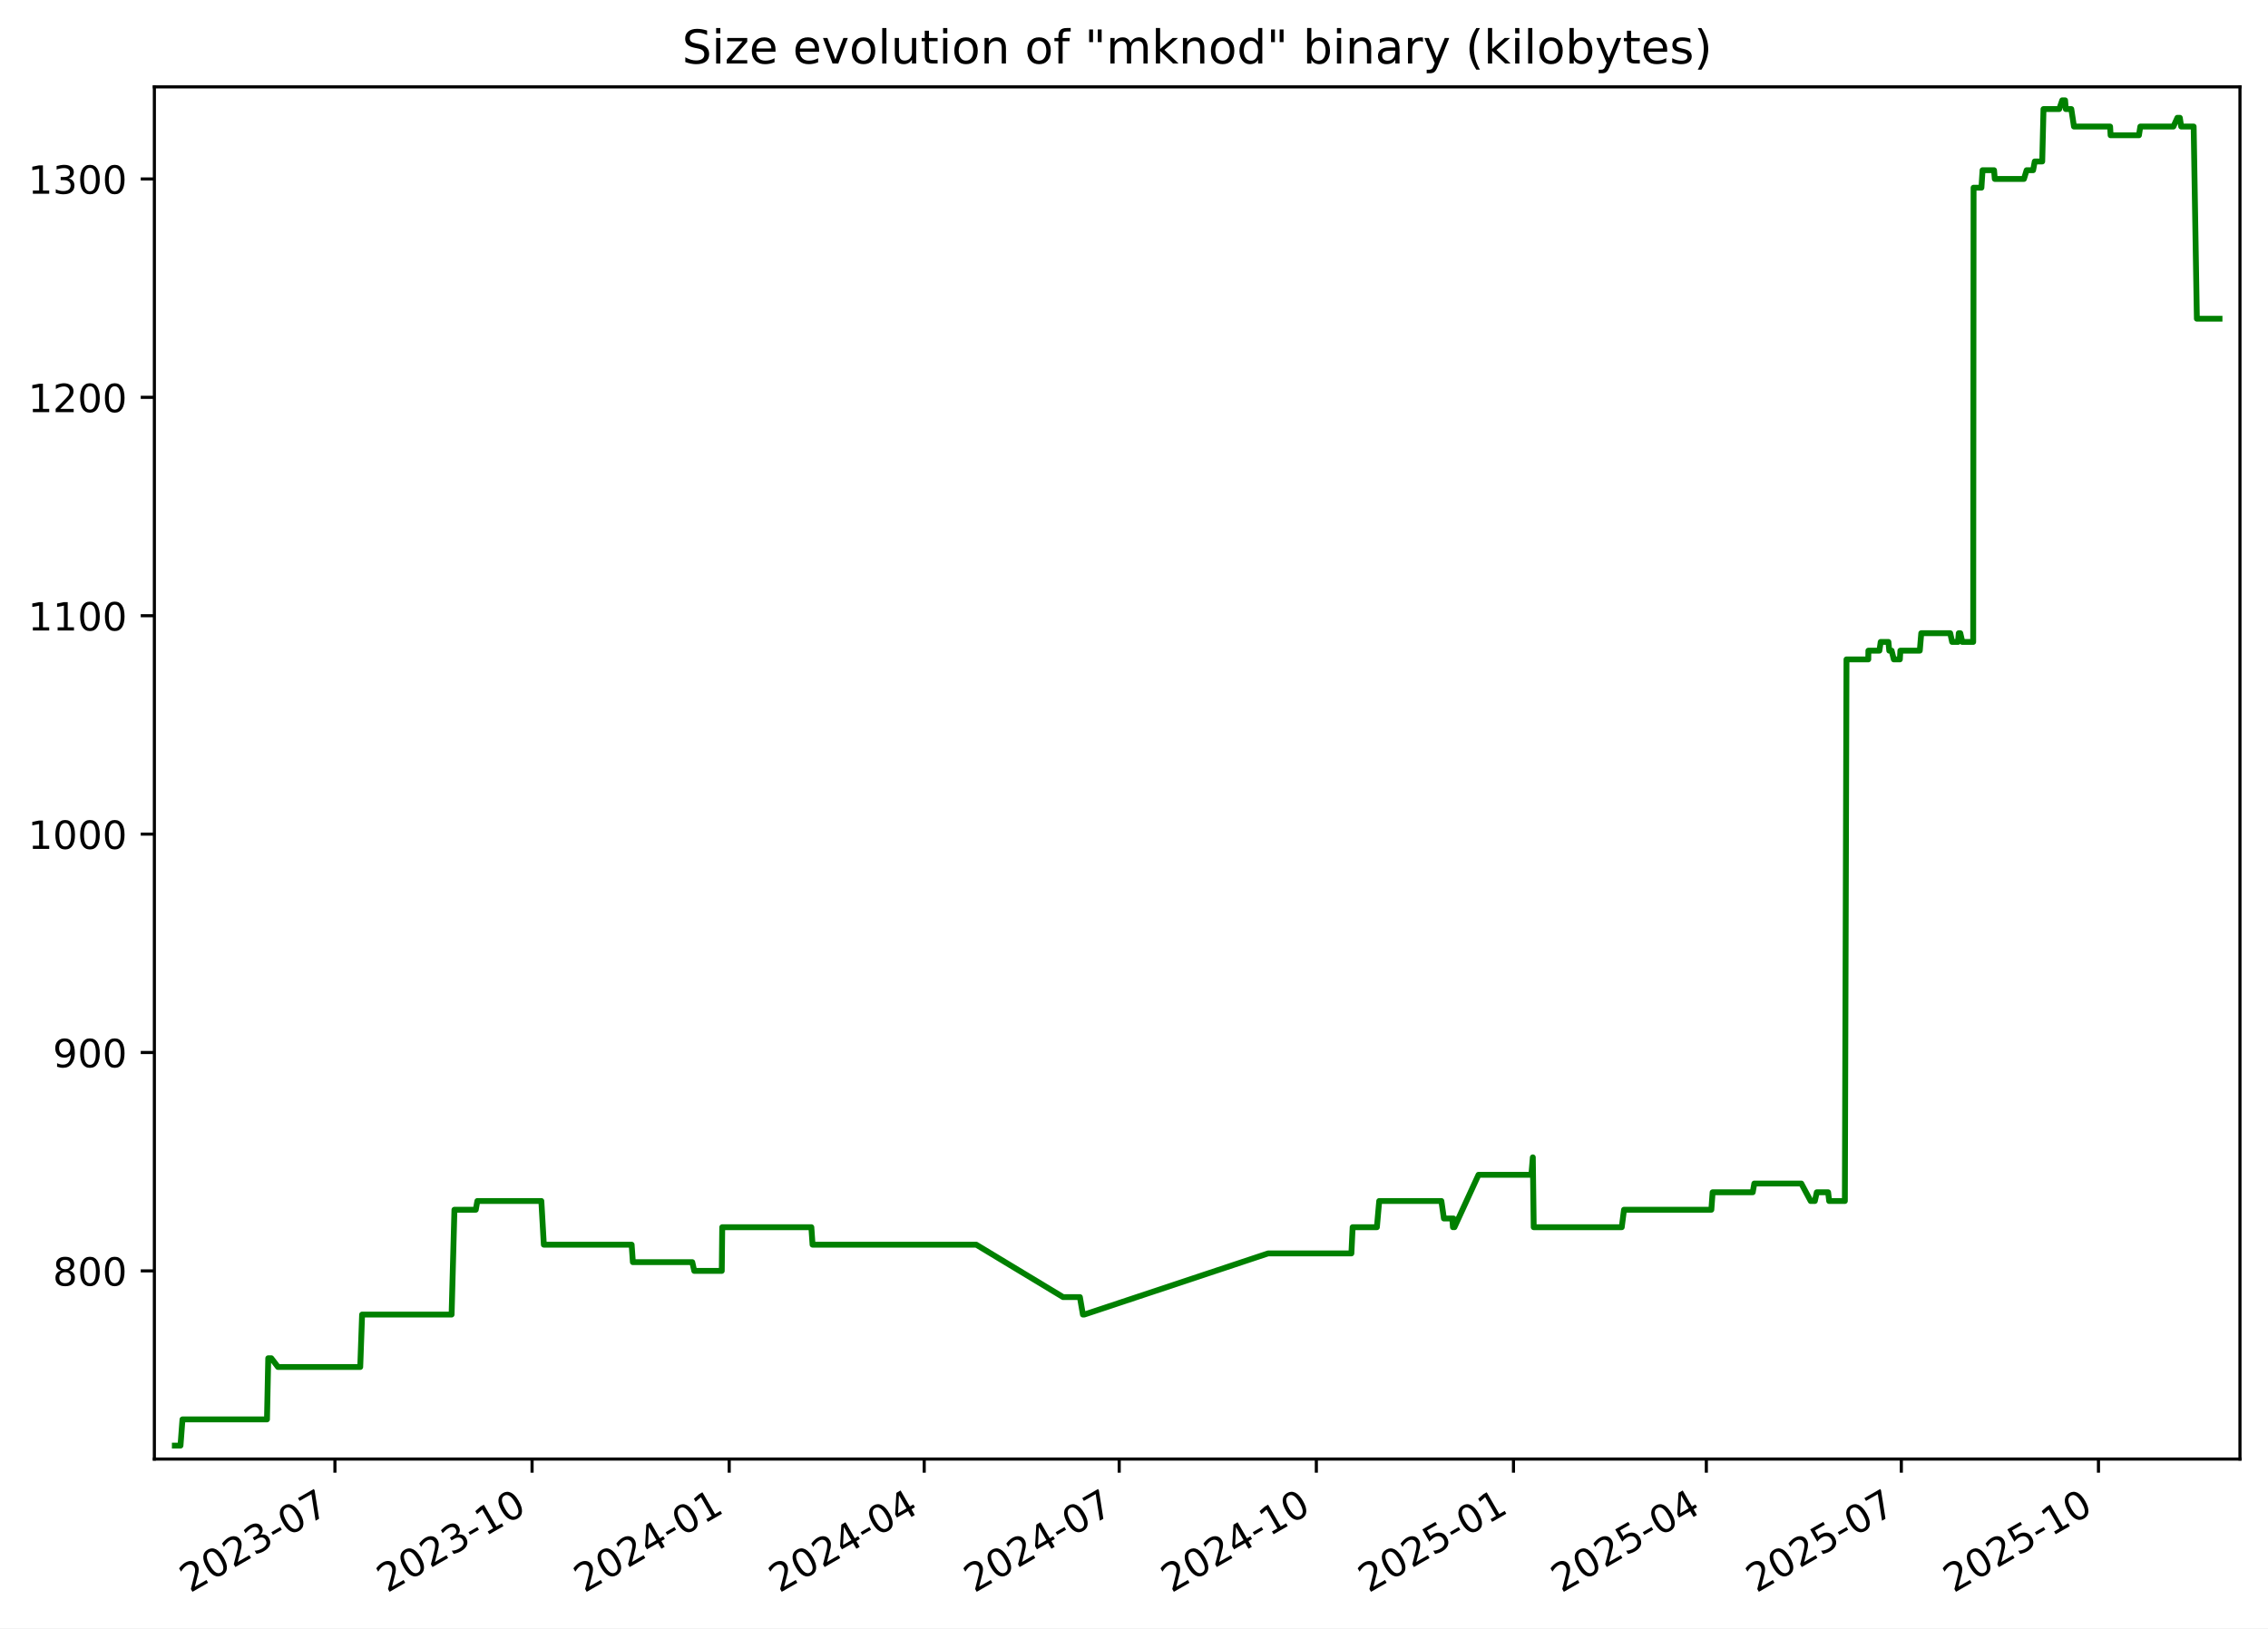
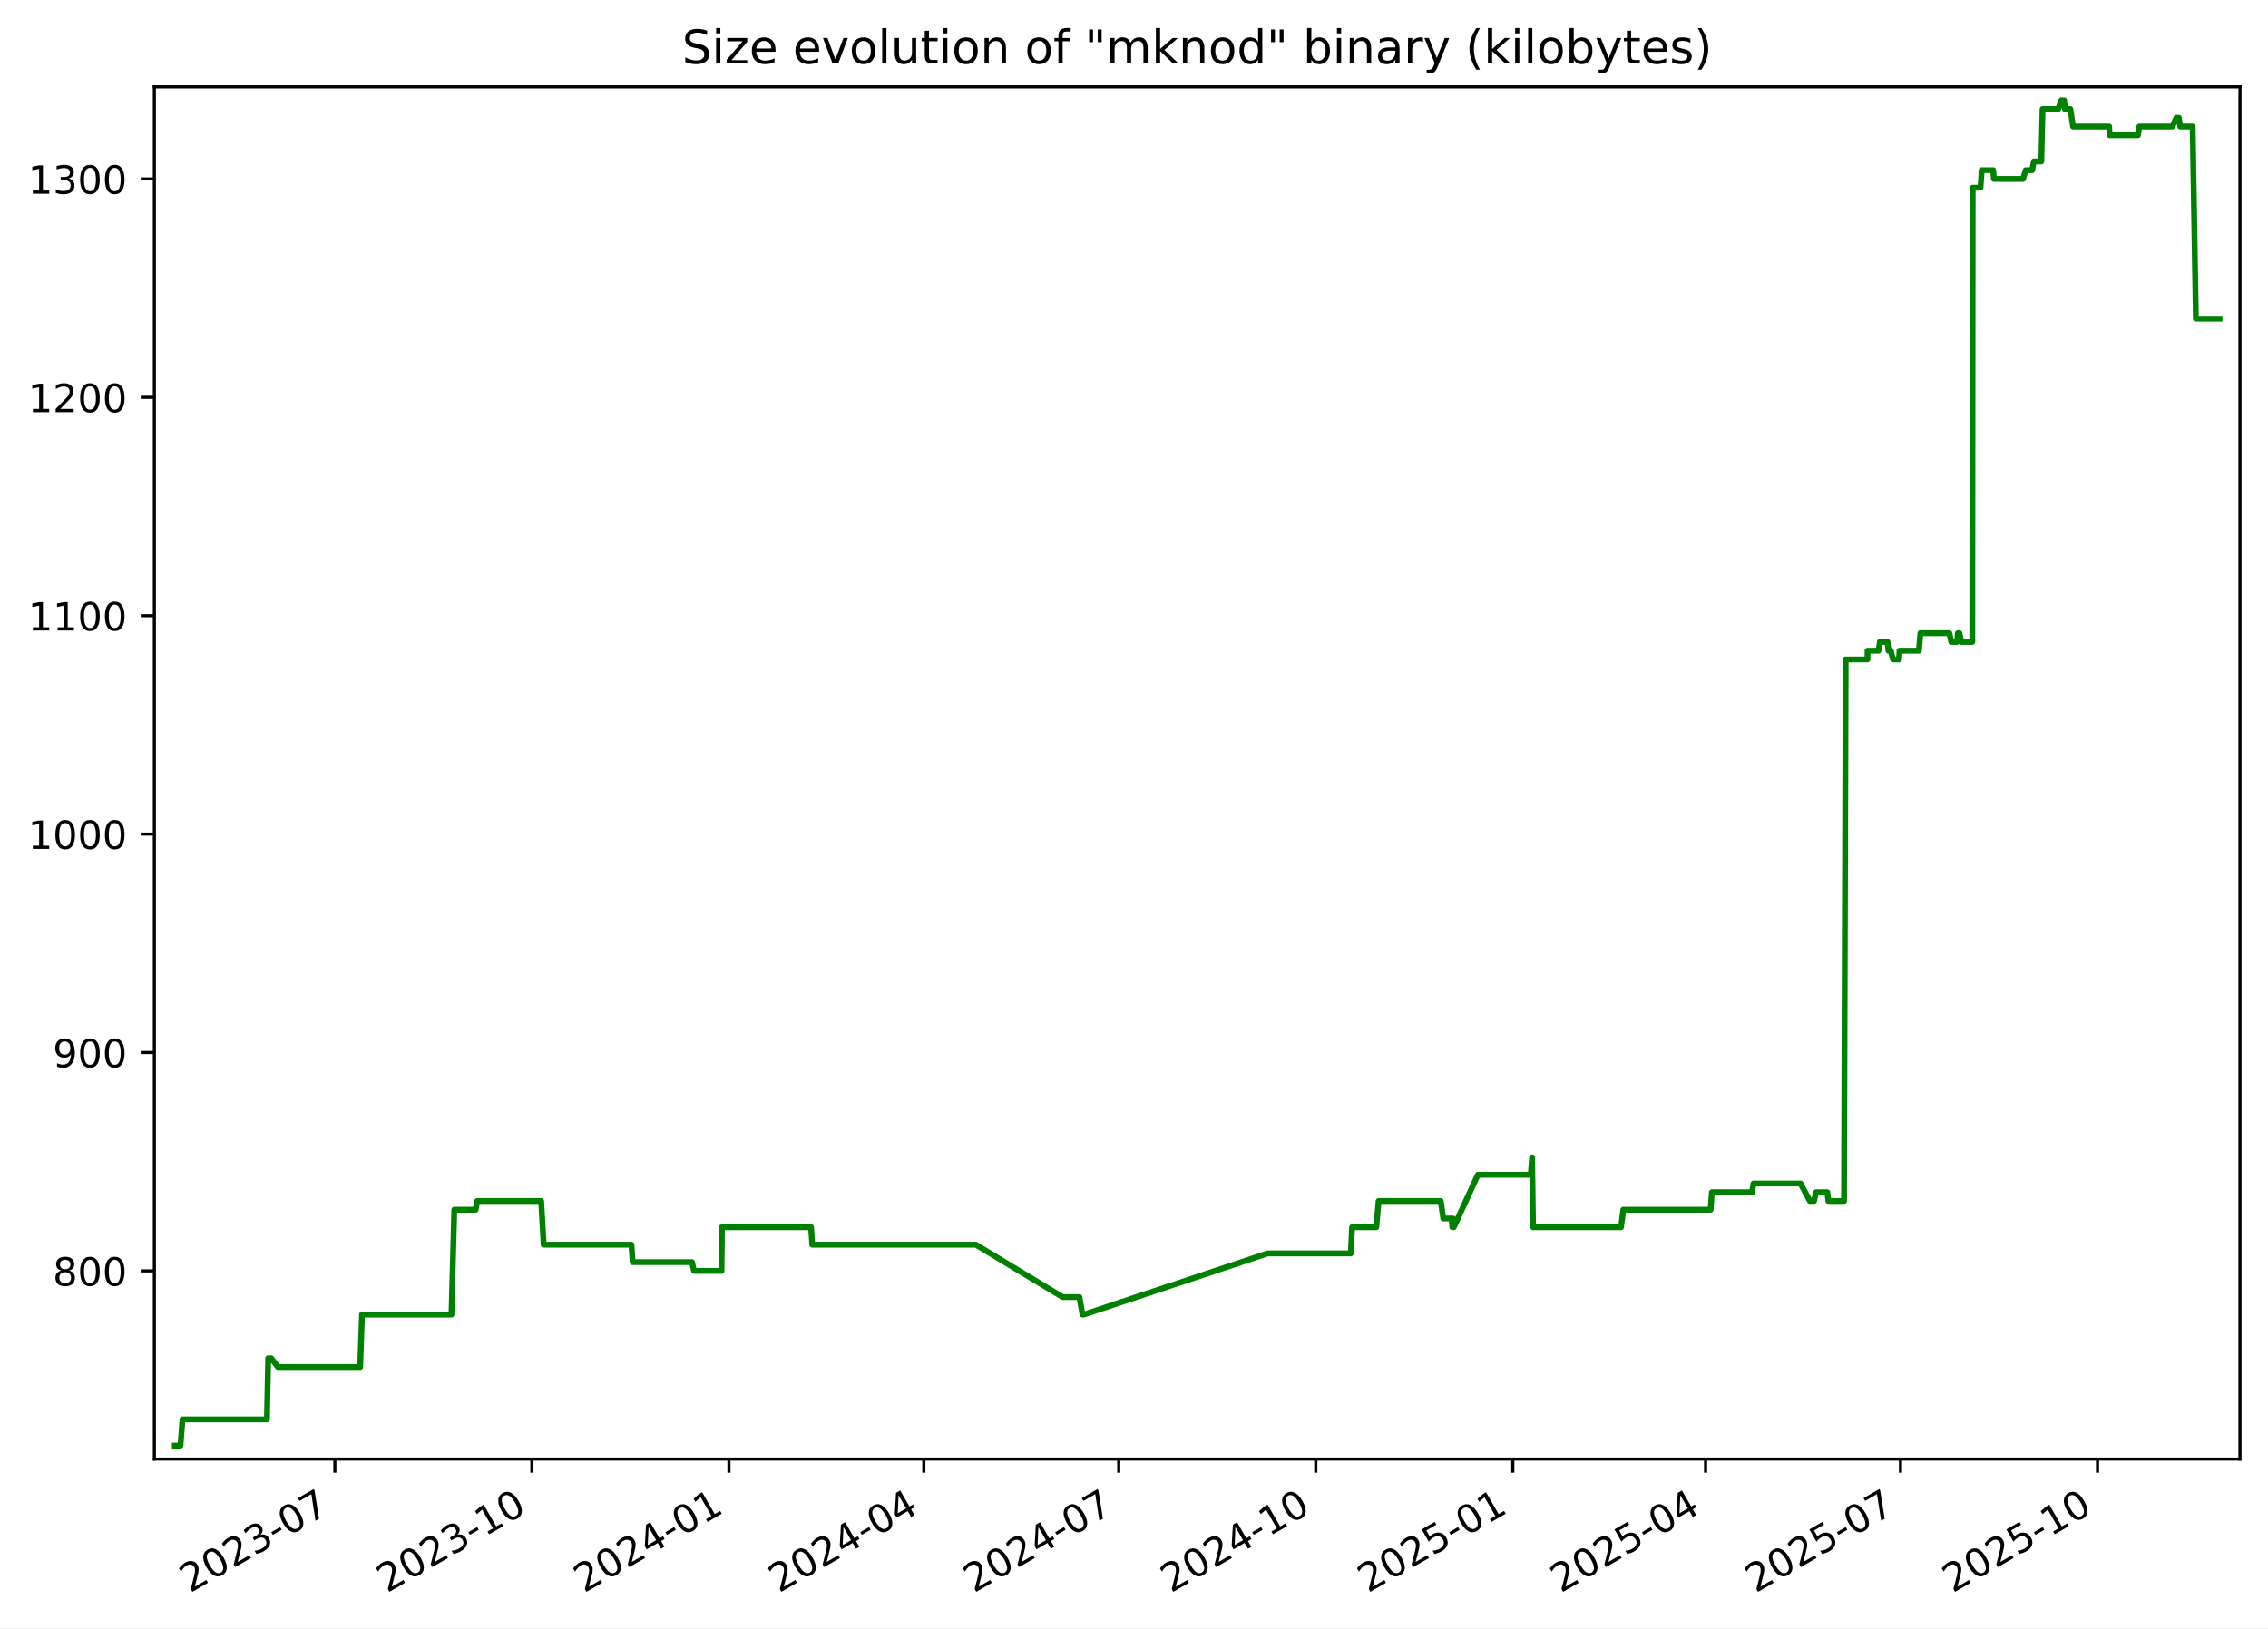
<svg xmlns="http://www.w3.org/2000/svg" xmlns:xlink="http://www.w3.org/1999/xlink" width="582.53pt" height="418.303pt" viewBox="0 0 582.53 418.303" version="1.1">
  <defs>
    <style type="text/css">*{stroke-linejoin: round; stroke-linecap: butt}</style>
  </defs>
  <g id="figure_1">
    <g id="patch_1">
      <path d="M -0 418.303  L 582.53 418.303  L 582.53 0  L -0 0  z " style="fill: #ffffff" />
    </g>
    <g id="axes_1">
      <g id="patch_2">
        <path d="M 39.65 374.83  L 575.33 374.83  L 575.33 22.318  L 39.65 22.318  z " style="fill: #ffffff" />
      </g>
      <g id="matplotlib.axis_1">
        <g id="xtick_1">
          <g id="line2d_1">
            <defs>
-               <path id="mb7c6b8628e" d="M 0 0  L 0 3.5  " style="stroke: #000000; stroke-width: 0.8" />
+               <path id="mec647572fe" d="M 0 0  L 0 3.5  " style="stroke: #000000; stroke-width: 0.8" />
            </defs>
            <g>
-               <use xlink:href="#mb7c6b8628e" x="86.026" y="374.83" style="stroke: #000000; stroke-width: 0.8" />
+               <use xlink:href="#mec647572fe" x="86.006" y="374.83" style="stroke: #000000; stroke-width: 0.8" />
            </g>
          </g>
          <g id="text_1">
-             <g transform="translate(48.80147 409.302) rotate(-30) scale(0.1 -0.1)">
+             <g transform="translate(48.78123 409.302) rotate(-30) scale(0.1 -0.1)">
              <defs>
                <path id="DejaVuSans-32" d="M 1228 531  L 3431 531  L 3431 0  L 469 0  L 469 531  Q 828 903 1448 1529  Q 2069 2156 2228 2338  Q 2531 2678 2651 2914  Q 2772 3150 2772 3378  Q 2772 3750 2511 3984  Q 2250 4219 1831 4219  Q 1534 4219 1204 4116  Q 875 4013 500 3803  L 500 4441  Q 881 4594 1212 4672  Q 1544 4750 1819 4750  Q 2544 4750 2975 4387  Q 3406 4025 3406 3419  Q 3406 3131 3298 2873  Q 3191 2616 2906 2266  Q 2828 2175 2409 1742  Q 1991 1309 1228 531  z " transform="scale(0.015625)" />
                <path id="DejaVuSans-30" d="M 2034 4250  Q 1547 4250 1301 3770  Q 1056 3291 1056 2328  Q 1056 1369 1301 889  Q 1547 409 2034 409  Q 2525 409 2770 889  Q 3016 1369 3016 2328  Q 3016 3291 2770 3770  Q 2525 4250 2034 4250  z M 2034 4750  Q 2819 4750 3233 4129  Q 3647 3509 3647 2328  Q 3647 1150 3233 529  Q 2819 -91 2034 -91  Q 1250 -91 836 529  Q 422 1150 422 2328  Q 422 3509 836 4129  Q 1250 4750 2034 4750  z " transform="scale(0.015625)" />
                <path id="DejaVuSans-33" d="M 2597 2516  Q 3050 2419 3304 2112  Q 3559 1806 3559 1356  Q 3559 666 3084 287  Q 2609 -91 1734 -91  Q 1441 -91 1130 -33  Q 819 25 488 141  L 488 750  Q 750 597 1062 519  Q 1375 441 1716 441  Q 2309 441 2620 675  Q 2931 909 2931 1356  Q 2931 1769 2642 2001  Q 2353 2234 1838 2234  L 1294 2234  L 1294 2753  L 1863 2753  Q 2328 2753 2575 2939  Q 2822 3125 2822 3475  Q 2822 3834 2567 4026  Q 2313 4219 1838 4219  Q 1578 4219 1281 4162  Q 984 4106 628 3988  L 628 4550  Q 988 4650 1302 4700  Q 1616 4750 1894 4750  Q 2613 4750 3031 4423  Q 3450 4097 3450 3541  Q 3450 3153 3228 2886  Q 3006 2619 2597 2516  z " transform="scale(0.015625)" />
                <path id="DejaVuSans-2d" d="M 313 2009  L 1997 2009  L 1997 1497  L 313 1497  L 313 2009  z " transform="scale(0.015625)" />
                <path id="DejaVuSans-37" d="M 525 4666  L 3525 4666  L 3525 4397  L 1831 0  L 1172 0  L 2766 4134  L 525 4134  L 525 4666  z " transform="scale(0.015625)" />
              </defs>
              <use xlink:href="#DejaVuSans-32" />
              <use xlink:href="#DejaVuSans-30" x="63.623" />
              <use xlink:href="#DejaVuSans-32" x="127.246" />
              <use xlink:href="#DejaVuSans-33" x="190.869" />
              <use xlink:href="#DejaVuSans-2d" x="254.492" />
              <use xlink:href="#DejaVuSans-30" x="290.576" />
              <use xlink:href="#DejaVuSans-37" x="354.199" />
            </g>
          </g>
        </g>
        <g id="xtick_2">
          <g id="line2d_2">
            <g>
-               <use xlink:href="#mb7c6b8628e" x="136.661" y="374.83" style="stroke: #000000; stroke-width: 0.8" />
+               <use xlink:href="#mec647572fe" x="136.616" y="374.83" style="stroke: #000000; stroke-width: 0.8" />
            </g>
          </g>
          <g id="text_2">
-             <g transform="translate(99.43619 409.302) rotate(-30) scale(0.1 -0.1)">
+             <g transform="translate(99.39104 409.302) rotate(-30) scale(0.1 -0.1)">
              <defs>
                <path id="DejaVuSans-31" d="M 794 531  L 1825 531  L 1825 4091  L 703 3866  L 703 4441  L 1819 4666  L 2450 4666  L 2450 531  L 3481 531  L 3481 0  L 794 0  L 794 531  z " transform="scale(0.015625)" />
              </defs>
              <use xlink:href="#DejaVuSans-32" />
              <use xlink:href="#DejaVuSans-30" x="63.623" />
              <use xlink:href="#DejaVuSans-32" x="127.246" />
              <use xlink:href="#DejaVuSans-33" x="190.869" />
              <use xlink:href="#DejaVuSans-2d" x="254.492" />
              <use xlink:href="#DejaVuSans-31" x="290.576" />
              <use xlink:href="#DejaVuSans-30" x="354.199" />
            </g>
          </g>
        </g>
        <g id="xtick_3">
          <g id="line2d_3">
            <g>
-               <use xlink:href="#mb7c6b8628e" x="187.296" y="374.83" style="stroke: #000000; stroke-width: 0.8" />
+               <use xlink:href="#mec647572fe" x="187.226" y="374.83" style="stroke: #000000; stroke-width: 0.8" />
            </g>
          </g>
          <g id="text_3">
-             <g transform="translate(150.0709 409.302) rotate(-30) scale(0.1 -0.1)">
+             <g transform="translate(150.0009 409.302) rotate(-30) scale(0.1 -0.1)">
              <defs>
                <path id="DejaVuSans-34" d="M 2419 4116  L 825 1625  L 2419 1625  L 2419 4116  z M 2253 4666  L 3047 4666  L 3047 1625  L 3713 1625  L 3713 1100  L 3047 1100  L 3047 0  L 2419 0  L 2419 1100  L 313 1100  L 313 1709  L 2253 4666  z " transform="scale(0.015625)" />
              </defs>
              <use xlink:href="#DejaVuSans-32" />
              <use xlink:href="#DejaVuSans-30" x="63.623" />
              <use xlink:href="#DejaVuSans-32" x="127.246" />
              <use xlink:href="#DejaVuSans-34" x="190.869" />
              <use xlink:href="#DejaVuSans-2d" x="254.492" />
              <use xlink:href="#DejaVuSans-30" x="290.576" />
              <use xlink:href="#DejaVuSans-31" x="354.199" />
            </g>
          </g>
        </g>
        <g id="xtick_4">
          <g id="line2d_4">
            <g>
-               <use xlink:href="#mb7c6b8628e" x="237.38" y="374.83" style="stroke: #000000; stroke-width: 0.8" />
+               <use xlink:href="#mec647572fe" x="237.285" y="374.83" style="stroke: #000000; stroke-width: 0.8" />
            </g>
          </g>
          <g id="text_4">
-             <g transform="translate(200.1553 409.302) rotate(-30) scale(0.1 -0.1)">
+             <g transform="translate(200.0606 409.302) rotate(-30) scale(0.1 -0.1)">
              <use xlink:href="#DejaVuSans-32" />
              <use xlink:href="#DejaVuSans-30" x="63.623" />
              <use xlink:href="#DejaVuSans-32" x="127.246" />
              <use xlink:href="#DejaVuSans-34" x="190.869" />
              <use xlink:href="#DejaVuSans-2d" x="254.492" />
              <use xlink:href="#DejaVuSans-30" x="290.576" />
              <use xlink:href="#DejaVuSans-34" x="354.199" />
            </g>
          </g>
        </g>
        <g id="xtick_5">
          <g id="line2d_5">
            <g>
-               <use xlink:href="#mb7c6b8628e" x="287.464" y="374.83" style="stroke: #000000; stroke-width: 0.8" />
+               <use xlink:href="#mec647572fe" x="287.345" y="374.83" style="stroke: #000000; stroke-width: 0.8" />
            </g>
          </g>
          <g id="text_5">
-             <g transform="translate(250.2396 409.302) rotate(-30) scale(0.1 -0.1)">
+             <g transform="translate(250.1203 409.302) rotate(-30) scale(0.1 -0.1)">
              <use xlink:href="#DejaVuSans-32" />
              <use xlink:href="#DejaVuSans-30" x="63.623" />
              <use xlink:href="#DejaVuSans-32" x="127.246" />
              <use xlink:href="#DejaVuSans-34" x="190.869" />
              <use xlink:href="#DejaVuSans-2d" x="254.492" />
              <use xlink:href="#DejaVuSans-30" x="290.576" />
              <use xlink:href="#DejaVuSans-37" x="354.199" />
            </g>
          </g>
        </g>
        <g id="xtick_6">
          <g id="line2d_6">
            <g>
-               <use xlink:href="#mb7c6b8628e" x="338.099" y="374.83" style="stroke: #000000; stroke-width: 0.8" />
+               <use xlink:href="#mec647572fe" x="337.955" y="374.83" style="stroke: #000000; stroke-width: 0.8" />
            </g>
          </g>
          <g id="text_6">
-             <g transform="translate(300.8743 409.302) rotate(-30) scale(0.1 -0.1)">
+             <g transform="translate(300.7301 409.302) rotate(-30) scale(0.1 -0.1)">
              <use xlink:href="#DejaVuSans-32" />
              <use xlink:href="#DejaVuSans-30" x="63.623" />
              <use xlink:href="#DejaVuSans-32" x="127.246" />
              <use xlink:href="#DejaVuSans-34" x="190.869" />
              <use xlink:href="#DejaVuSans-2d" x="254.492" />
              <use xlink:href="#DejaVuSans-31" x="290.576" />
              <use xlink:href="#DejaVuSans-30" x="354.199" />
            </g>
          </g>
        </g>
        <g id="xtick_7">
          <g id="line2d_7">
            <g>
-               <use xlink:href="#mb7c6b8628e" x="388.734" y="374.83" style="stroke: #000000; stroke-width: 0.8" />
+               <use xlink:href="#mec647572fe" x="388.565" y="374.83" style="stroke: #000000; stroke-width: 0.8" />
            </g>
          </g>
          <g id="text_7">
-             <g transform="translate(351.5091 409.302) rotate(-30) scale(0.1 -0.1)">
+             <g transform="translate(351.3399 409.302) rotate(-30) scale(0.1 -0.1)">
              <defs>
                <path id="DejaVuSans-35" d="M 691 4666  L 3169 4666  L 3169 4134  L 1269 4134  L 1269 2991  Q 1406 3038 1543 3061  Q 1681 3084 1819 3084  Q 2600 3084 3056 2656  Q 3513 2228 3513 1497  Q 3513 744 3044 326  Q 2575 -91 1722 -91  Q 1428 -91 1123 -41  Q 819 9 494 109  L 494 744  Q 775 591 1075 516  Q 1375 441 1709 441  Q 2250 441 2565 725  Q 2881 1009 2881 1497  Q 2881 1984 2565 2268  Q 2250 2553 1709 2553  Q 1456 2553 1204 2497  Q 953 2441 691 2322  L 691 4666  z " transform="scale(0.015625)" />
              </defs>
              <use xlink:href="#DejaVuSans-32" />
              <use xlink:href="#DejaVuSans-30" x="63.623" />
              <use xlink:href="#DejaVuSans-32" x="127.246" />
              <use xlink:href="#DejaVuSans-35" x="190.869" />
              <use xlink:href="#DejaVuSans-2d" x="254.492" />
              <use xlink:href="#DejaVuSans-30" x="290.576" />
              <use xlink:href="#DejaVuSans-31" x="354.199" />
            </g>
          </g>
        </g>
        <g id="xtick_8">
          <g id="line2d_8">
            <g>
-               <use xlink:href="#mb7c6b8628e" x="438.268" y="374.83" style="stroke: #000000; stroke-width: 0.8" />
+               <use xlink:href="#mec647572fe" x="438.074" y="374.83" style="stroke: #000000; stroke-width: 0.8" />
            </g>
          </g>
          <g id="text_8">
-             <g transform="translate(401.043 409.302) rotate(-30) scale(0.1 -0.1)">
+             <g transform="translate(400.8495 409.302) rotate(-30) scale(0.1 -0.1)">
              <use xlink:href="#DejaVuSans-32" />
              <use xlink:href="#DejaVuSans-30" x="63.623" />
              <use xlink:href="#DejaVuSans-32" x="127.246" />
              <use xlink:href="#DejaVuSans-35" x="190.869" />
              <use xlink:href="#DejaVuSans-2d" x="254.492" />
              <use xlink:href="#DejaVuSans-30" x="290.576" />
              <use xlink:href="#DejaVuSans-34" x="354.199" />
            </g>
          </g>
        </g>
        <g id="xtick_9">
          <g id="line2d_9">
            <g>
-               <use xlink:href="#mb7c6b8628e" x="488.352" y="374.83" style="stroke: #000000; stroke-width: 0.8" />
+               <use xlink:href="#mec647572fe" x="488.134" y="374.83" style="stroke: #000000; stroke-width: 0.8" />
            </g>
          </g>
          <g id="text_9">
-             <g transform="translate(451.1274 409.302) rotate(-30) scale(0.1 -0.1)">
+             <g transform="translate(450.9092 409.302) rotate(-30) scale(0.1 -0.1)">
              <use xlink:href="#DejaVuSans-32" />
              <use xlink:href="#DejaVuSans-30" x="63.623" />
              <use xlink:href="#DejaVuSans-32" x="127.246" />
              <use xlink:href="#DejaVuSans-35" x="190.869" />
              <use xlink:href="#DejaVuSans-2d" x="254.492" />
              <use xlink:href="#DejaVuSans-30" x="290.576" />
              <use xlink:href="#DejaVuSans-37" x="354.199" />
            </g>
          </g>
        </g>
        <g id="xtick_10">
          <g id="line2d_10">
            <g>
-               <use xlink:href="#mb7c6b8628e" x="538.987" y="374.83" style="stroke: #000000; stroke-width: 0.8" />
+               <use xlink:href="#mec647572fe" x="538.744" y="374.83" style="stroke: #000000; stroke-width: 0.8" />
            </g>
          </g>
          <g id="text_10">
-             <g transform="translate(501.7621 409.302) rotate(-30) scale(0.1 -0.1)">
+             <g transform="translate(501.519 409.302) rotate(-30) scale(0.1 -0.1)">
              <use xlink:href="#DejaVuSans-32" />
              <use xlink:href="#DejaVuSans-30" x="63.623" />
              <use xlink:href="#DejaVuSans-32" x="127.246" />
              <use xlink:href="#DejaVuSans-35" x="190.869" />
              <use xlink:href="#DejaVuSans-2d" x="254.492" />
              <use xlink:href="#DejaVuSans-31" x="290.576" />
              <use xlink:href="#DejaVuSans-30" x="354.199" />
            </g>
          </g>
        </g>
      </g>
      <g id="matplotlib.axis_2">
        <g id="ytick_1">
          <g id="line2d_11">
            <defs>
-               <path id="mc7847fa5b7" d="M 0 0  L -3.5 0  " style="stroke: #000000; stroke-width: 0.8" />
+               <path id="md7582e5ad4" d="M 0 0  L -3.5 0  " style="stroke: #000000; stroke-width: 0.8" />
            </defs>
            <g>
-               <use xlink:href="#mc7847fa5b7" x="39.65" y="326.491" style="stroke: #000000; stroke-width: 0.8" />
+               <use xlink:href="#md7582e5ad4" x="39.65" y="326.491" style="stroke: #000000; stroke-width: 0.8" />
            </g>
          </g>
          <g id="text_11">
            <g transform="translate(13.5625 330.2902) scale(0.1 -0.1)">
              <defs>
                <path id="DejaVuSans-38" d="M 2034 2216  Q 1584 2216 1326 1975  Q 1069 1734 1069 1313  Q 1069 891 1326 650  Q 1584 409 2034 409  Q 2484 409 2743 651  Q 3003 894 3003 1313  Q 3003 1734 2745 1975  Q 2488 2216 2034 2216  z M 1403 2484  Q 997 2584 770 2862  Q 544 3141 544 3541  Q 544 4100 942 4425  Q 1341 4750 2034 4750  Q 2731 4750 3128 4425  Q 3525 4100 3525 3541  Q 3525 3141 3298 2862  Q 3072 2584 2669 2484  Q 3125 2378 3379 2068  Q 3634 1759 3634 1313  Q 3634 634 3220 271  Q 2806 -91 2034 -91  Q 1263 -91 848 271  Q 434 634 434 1313  Q 434 1759 690 2068  Q 947 2378 1403 2484  z M 1172 3481  Q 1172 3119 1398 2916  Q 1625 2713 2034 2713  Q 2441 2713 2670 2916  Q 2900 3119 2900 3481  Q 2900 3844 2670 4047  Q 2441 4250 2034 4250  Q 1625 4250 1398 4047  Q 1172 3844 1172 3481  z " transform="scale(0.015625)" />
              </defs>
              <use xlink:href="#DejaVuSans-38" />
              <use xlink:href="#DejaVuSans-30" x="63.623" />
              <use xlink:href="#DejaVuSans-30" x="127.246" />
            </g>
          </g>
        </g>
        <g id="ytick_2">
          <g id="line2d_12">
            <g>
-               <use xlink:href="#mc7847fa5b7" x="39.65" y="270.387" style="stroke: #000000; stroke-width: 0.8" />
+               <use xlink:href="#md7582e5ad4" x="39.65" y="270.387" style="stroke: #000000; stroke-width: 0.8" />
            </g>
          </g>
          <g id="text_12">
            <g transform="translate(13.5625 274.1863) scale(0.1 -0.1)">
              <defs>
                <path id="DejaVuSans-39" d="M 703 97  L 703 672  Q 941 559 1184 500  Q 1428 441 1663 441  Q 2288 441 2617 861  Q 2947 1281 2994 2138  Q 2813 1869 2534 1725  Q 2256 1581 1919 1581  Q 1219 1581 811 2004  Q 403 2428 403 3163  Q 403 3881 828 4315  Q 1253 4750 1959 4750  Q 2769 4750 3195 4129  Q 3622 3509 3622 2328  Q 3622 1225 3098 567  Q 2575 -91 1691 -91  Q 1453 -91 1209 -44  Q 966 3 703 97  z M 1959 2075  Q 2384 2075 2632 2365  Q 2881 2656 2881 3163  Q 2881 3666 2632 3958  Q 2384 4250 1959 4250  Q 1534 4250 1286 3958  Q 1038 3666 1038 3163  Q 1038 2656 1286 2365  Q 1534 2075 1959 2075  z " transform="scale(0.015625)" />
              </defs>
              <use xlink:href="#DejaVuSans-39" />
              <use xlink:href="#DejaVuSans-30" x="63.623" />
              <use xlink:href="#DejaVuSans-30" x="127.246" />
            </g>
          </g>
        </g>
        <g id="ytick_3">
          <g id="line2d_13">
            <g>
-               <use xlink:href="#mc7847fa5b7" x="39.65" y="214.283" style="stroke: #000000; stroke-width: 0.8" />
+               <use xlink:href="#md7582e5ad4" x="39.65" y="214.283" style="stroke: #000000; stroke-width: 0.8" />
            </g>
          </g>
          <g id="text_13">
            <g transform="translate(7.2 218.0824) scale(0.1 -0.1)">
              <use xlink:href="#DejaVuSans-31" />
              <use xlink:href="#DejaVuSans-30" x="63.623" />
              <use xlink:href="#DejaVuSans-30" x="127.246" />
              <use xlink:href="#DejaVuSans-30" x="190.869" />
            </g>
          </g>
        </g>
        <g id="ytick_4">
          <g id="line2d_14">
            <g>
-               <use xlink:href="#mc7847fa5b7" x="39.65" y="158.179" style="stroke: #000000; stroke-width: 0.8" />
+               <use xlink:href="#md7582e5ad4" x="39.65" y="158.179" style="stroke: #000000; stroke-width: 0.8" />
            </g>
          </g>
          <g id="text_14">
            <g transform="translate(7.2 161.9785) scale(0.1 -0.1)">
              <use xlink:href="#DejaVuSans-31" />
              <use xlink:href="#DejaVuSans-31" x="63.623" />
              <use xlink:href="#DejaVuSans-30" x="127.246" />
              <use xlink:href="#DejaVuSans-30" x="190.869" />
            </g>
          </g>
        </g>
        <g id="ytick_5">
          <g id="line2d_15">
            <g>
-               <use xlink:href="#mc7847fa5b7" x="39.65" y="102.075" style="stroke: #000000; stroke-width: 0.8" />
+               <use xlink:href="#md7582e5ad4" x="39.65" y="102.075" style="stroke: #000000; stroke-width: 0.8" />
            </g>
          </g>
          <g id="text_15">
            <g transform="translate(7.2 105.8746) scale(0.1 -0.1)">
              <use xlink:href="#DejaVuSans-31" />
              <use xlink:href="#DejaVuSans-32" x="63.623" />
              <use xlink:href="#DejaVuSans-30" x="127.246" />
              <use xlink:href="#DejaVuSans-30" x="190.869" />
            </g>
          </g>
        </g>
        <g id="ytick_6">
          <g id="line2d_16">
            <g>
-               <use xlink:href="#mc7847fa5b7" x="39.65" y="45.972" style="stroke: #000000; stroke-width: 0.8" />
+               <use xlink:href="#md7582e5ad4" x="39.65" y="45.972" style="stroke: #000000; stroke-width: 0.8" />
            </g>
          </g>
          <g id="text_16">
            <g transform="translate(7.2 49.77075) scale(0.1 -0.1)">
              <use xlink:href="#DejaVuSans-31" />
              <use xlink:href="#DejaVuSans-33" x="63.623" />
              <use xlink:href="#DejaVuSans-30" x="127.246" />
              <use xlink:href="#DejaVuSans-30" x="190.869" />
            </g>
          </g>
        </g>
      </g>
      <g id="line2d_17">
-         <path d="M 44.902 371.374  L 46.359 371.374  L 46.868 364.642  L 68.575 364.642  L 68.898 348.933  L 69.684 348.933  L 71.4 351.177  L 92.526 351.177  L 93.005 337.712  L 115.993 337.712  L 116.718 310.782  L 122.203 310.782  L 122.607 308.538  L 139.044 308.538  L 139.683 319.759  L 162.236 319.759  L 162.551 324.247  L 177.808 324.247  L 178.319 326.491  L 185.386 326.491  L 185.505 315.27  L 208.395 315.27  L 208.704 319.759  L 250.744 319.759  L 273.051 333.223  L 277.368 333.223  L 278.143 337.712  L 278.478 337.712  L 325.707 322.003  L 347.101 322.003  L 347.422 315.27  L 353.652 315.27  L 354.247 308.538  L 370.215 308.538  L 370.861 313.026  L 373.011 313.026  L 373.186 315.27  L 373.306 313.026  L 373.571 315.27  L 379.753 301.805  L 393.333 301.805  L 393.7 297.317  L 393.93 315.27  L 416.543 315.27  L 417.122 310.782  L 439.555 310.782  L 439.879 306.294  L 450.187 306.294  L 450.589 304.049  L 462.662 304.049  L 465.067 308.538  L 466.139 308.538  L 466.645 306.294  L 469.551 306.294  L 469.815 308.538  L 473.85 308.538  L 474.268 169.4  L 479.864 169.4  L 479.89 167.156  L 482.717 167.156  L 483.05 164.912  L 485.035 164.912  L 485.248 167.156  L 485.86 167.156  L 486.422 169.4  L 487.974 169.4  L 488.103 167.156  L 493.092 167.156  L 493.47 162.668  L 500.907 162.668  L 501.401 164.912  L 502.908 164.912  L 503.107 162.668  L 503.495 162.668  L 504.015 164.912  L 506.81 164.912  L 506.909 48.216  L 508.924 48.216  L 509.214 43.727  L 512.167 43.727  L 512.355 45.972  L 519.847 45.972  L 520.534 43.727  L 522.202 43.727  L 522.619 41.483  L 524.541 41.483  L 524.868 28.018  L 528.906 28.018  L 529.675 25.774  L 530.414 25.774  L 530.596 28.018  L 532.01 28.018  L 532.693 32.507  L 541.974 32.507  L 542.103 34.751  L 549.38 34.751  L 549.736 32.507  L 558.231 32.507  L 559.253 30.262  L 559.887 30.262  L 560.233 32.507  L 563.436 32.507  L 564.26 81.878  L 570.078 81.878  L 570.078 81.878  " clip-path="url(#p3a89c07016)" style="fill: none; stroke: #008000; stroke-width: 1.5; stroke-linecap: square" />
+         <path d="M 44.902 371.374  L 46.358 371.374  L 46.867 364.642  L 68.564 364.642  L 68.886 348.933  L 69.672 348.933  L 71.387 351.177  L 92.503 351.177  L 92.982 337.712  L 115.958 337.712  L 116.683 310.782  L 122.165 310.782  L 122.569 308.538  L 138.998 308.538  L 139.636 319.759  L 162.179 319.759  L 162.493 324.247  L 177.743 324.247  L 178.253 326.491  L 185.317 326.491  L 185.435 315.27  L 208.314 315.27  L 208.623 319.759  L 250.643 319.759  L 272.939 333.223  L 277.254 333.223  L 278.029 337.712  L 278.363 337.712  L 325.569 322.003  L 346.953 322.003  L 347.273 315.27  L 353.5 315.27  L 354.095 308.538  L 370.055 308.538  L 370.7 313.026  L 372.849 313.026  L 373.024 315.27  L 373.145 313.026  L 373.409 315.27  L 379.588 301.805  L 393.161 301.805  L 393.528 297.317  L 393.759 315.27  L 416.361 315.27  L 416.938 310.782  L 439.361 310.782  L 439.685 306.294  L 449.988 306.294  L 450.39 304.049  L 462.457 304.049  L 464.86 308.538  L 465.932 308.538  L 466.438 306.294  L 469.342 306.294  L 469.606 308.538  L 473.639 308.538  L 474.057 169.4  L 479.65 169.4  L 479.676 167.156  L 482.501 167.156  L 482.835 164.912  L 484.818 164.912  L 485.031 167.156  L 485.643 167.156  L 486.205 169.4  L 487.756 169.4  L 487.885 167.156  L 492.871 167.156  L 493.25 162.668  L 500.683 162.668  L 501.176 164.912  L 502.683 164.912  L 502.881 162.668  L 503.27 162.668  L 503.789 164.912  L 506.583 164.912  L 506.681 48.216  L 508.696 48.216  L 508.986 43.727  L 511.937 43.727  L 512.125 45.972  L 519.613 45.972  L 520.3 43.727  L 521.968 43.727  L 522.384 41.483  L 524.305 41.483  L 524.632 28.018  L 528.668 28.018  L 529.436 25.774  L 530.175 25.774  L 530.357 28.018  L 531.771 28.018  L 532.453 32.507  L 541.729 32.507  L 541.858 34.751  L 549.131 34.751  L 549.488 32.507  L 557.978 32.507  L 559 30.262  L 559.634 30.262  L 559.979 32.507  L 563.181 32.507  L 564.005 81.878  L 570.078 81.878  L 570.078 81.878  " clip-path="url(#p88e03e987c)" style="fill: none; stroke: #008000; stroke-width: 1.5; stroke-linecap: square" />
      </g>
      <g id="patch_3">
        <path d="M 39.65 374.83  L 39.65 22.318  " style="fill: none; stroke: #000000; stroke-width: 0.8; stroke-linejoin: miter; stroke-linecap: square" />
      </g>
      <g id="patch_4">
        <path d="M 575.33 374.83  L 575.33 22.318  " style="fill: none; stroke: #000000; stroke-width: 0.8; stroke-linejoin: miter; stroke-linecap: square" />
      </g>
      <g id="patch_5">
        <path d="M 39.65 374.83  L 575.33 374.83  " style="fill: none; stroke: #000000; stroke-width: 0.8; stroke-linejoin: miter; stroke-linecap: square" />
      </g>
      <g id="patch_6">
        <path d="M 39.65 22.318  L 575.33 22.318  " style="fill: none; stroke: #000000; stroke-width: 0.8; stroke-linejoin: miter; stroke-linecap: square" />
      </g>
      <g id="text_17">
        <g transform="translate(175.1928 16.31812) scale(0.12 -0.12)">
          <defs>
            <path id="DejaVuSans-53" d="M 3425 4513  L 3425 3897  Q 3066 4069 2747 4153  Q 2428 4238 2131 4238  Q 1616 4238 1336 4038  Q 1056 3838 1056 3469  Q 1056 3159 1242 3001  Q 1428 2844 1947 2747  L 2328 2669  Q 3034 2534 3370 2195  Q 3706 1856 3706 1288  Q 3706 609 3251 259  Q 2797 -91 1919 -91  Q 1588 -91 1214 -16  Q 841 59 441 206  L 441 856  Q 825 641 1194 531  Q 1563 422 1919 422  Q 2459 422 2753 634  Q 3047 847 3047 1241  Q 3047 1584 2836 1778  Q 2625 1972 2144 2069  L 1759 2144  Q 1053 2284 737 2584  Q 422 2884 422 3419  Q 422 4038 858 4394  Q 1294 4750 2059 4750  Q 2388 4750 2728 4690  Q 3069 4631 3425 4513  z " transform="scale(0.015625)" />
            <path id="DejaVuSans-69" d="M 603 3500  L 1178 3500  L 1178 0  L 603 0  L 603 3500  z M 603 4863  L 1178 4863  L 1178 4134  L 603 4134  L 603 4863  z " transform="scale(0.015625)" />
            <path id="DejaVuSans-7a" d="M 353 3500  L 3084 3500  L 3084 2975  L 922 459  L 3084 459  L 3084 0  L 275 0  L 275 525  L 2438 3041  L 353 3041  L 353 3500  z " transform="scale(0.015625)" />
            <path id="DejaVuSans-65" d="M 3597 1894  L 3597 1613  L 953 1613  Q 991 1019 1311 708  Q 1631 397 2203 397  Q 2534 397 2845 478  Q 3156 559 3463 722  L 3463 178  Q 3153 47 2828 -22  Q 2503 -91 2169 -91  Q 1331 -91 842 396  Q 353 884 353 1716  Q 353 2575 817 3079  Q 1281 3584 2069 3584  Q 2775 3584 3186 3129  Q 3597 2675 3597 1894  z M 3022 2063  Q 3016 2534 2758 2815  Q 2500 3097 2075 3097  Q 1594 3097 1305 2825  Q 1016 2553 972 2059  L 3022 2063  z " transform="scale(0.015625)" />
            <path id="DejaVuSans-20" transform="scale(0.015625)" />
            <path id="DejaVuSans-76" d="M 191 3500  L 800 3500  L 1894 563  L 2988 3500  L 3597 3500  L 2284 0  L 1503 0  L 191 3500  z " transform="scale(0.015625)" />
            <path id="DejaVuSans-6f" d="M 1959 3097  Q 1497 3097 1228 2736  Q 959 2375 959 1747  Q 959 1119 1226 758  Q 1494 397 1959 397  Q 2419 397 2687 759  Q 2956 1122 2956 1747  Q 2956 2369 2687 2733  Q 2419 3097 1959 3097  z M 1959 3584  Q 2709 3584 3137 3096  Q 3566 2609 3566 1747  Q 3566 888 3137 398  Q 2709 -91 1959 -91  Q 1206 -91 779 398  Q 353 888 353 1747  Q 353 2609 779 3096  Q 1206 3584 1959 3584  z " transform="scale(0.015625)" />
            <path id="DejaVuSans-6c" d="M 603 4863  L 1178 4863  L 1178 0  L 603 0  L 603 4863  z " transform="scale(0.015625)" />
            <path id="DejaVuSans-75" d="M 544 1381  L 544 3500  L 1119 3500  L 1119 1403  Q 1119 906 1312 657  Q 1506 409 1894 409  Q 2359 409 2629 706  Q 2900 1003 2900 1516  L 2900 3500  L 3475 3500  L 3475 0  L 2900 0  L 2900 538  Q 2691 219 2414 64  Q 2138 -91 1772 -91  Q 1169 -91 856 284  Q 544 659 544 1381  z M 1991 3584  L 1991 3584  z " transform="scale(0.015625)" />
            <path id="DejaVuSans-74" d="M 1172 4494  L 1172 3500  L 2356 3500  L 2356 3053  L 1172 3053  L 1172 1153  Q 1172 725 1289 603  Q 1406 481 1766 481  L 2356 481  L 2356 0  L 1766 0  Q 1100 0 847 248  Q 594 497 594 1153  L 594 3053  L 172 3053  L 172 3500  L 594 3500  L 594 4494  L 1172 4494  z " transform="scale(0.015625)" />
            <path id="DejaVuSans-6e" d="M 3513 2113  L 3513 0  L 2938 0  L 2938 2094  Q 2938 2591 2744 2837  Q 2550 3084 2163 3084  Q 1697 3084 1428 2787  Q 1159 2491 1159 1978  L 1159 0  L 581 0  L 581 3500  L 1159 3500  L 1159 2956  Q 1366 3272 1645 3428  Q 1925 3584 2291 3584  Q 2894 3584 3203 3211  Q 3513 2838 3513 2113  z " transform="scale(0.015625)" />
            <path id="DejaVuSans-66" d="M 2375 4863  L 2375 4384  L 1825 4384  Q 1516 4384 1395 4259  Q 1275 4134 1275 3809  L 1275 3500  L 2222 3500  L 2222 3053  L 1275 3053  L 1275 0  L 697 0  L 697 3053  L 147 3053  L 147 3500  L 697 3500  L 697 3744  Q 697 4328 969 4595  Q 1241 4863 1831 4863  L 2375 4863  z " transform="scale(0.015625)" />
            <path id="DejaVuSans-22" d="M 1147 4666  L 1147 2931  L 616 2931  L 616 4666  L 1147 4666  z M 2328 4666  L 2328 2931  L 1797 2931  L 1797 4666  L 2328 4666  z " transform="scale(0.015625)" />
            <path id="DejaVuSans-6d" d="M 3328 2828  Q 3544 3216 3844 3400  Q 4144 3584 4550 3584  Q 5097 3584 5394 3201  Q 5691 2819 5691 2113  L 5691 0  L 5113 0  L 5113 2094  Q 5113 2597 4934 2840  Q 4756 3084 4391 3084  Q 3944 3084 3684 2787  Q 3425 2491 3425 1978  L 3425 0  L 2847 0  L 2847 2094  Q 2847 2600 2669 2842  Q 2491 3084 2119 3084  Q 1678 3084 1418 2786  Q 1159 2488 1159 1978  L 1159 0  L 581 0  L 581 3500  L 1159 3500  L 1159 2956  Q 1356 3278 1631 3431  Q 1906 3584 2284 3584  Q 2666 3584 2933 3390  Q 3200 3197 3328 2828  z " transform="scale(0.015625)" />
            <path id="DejaVuSans-6b" d="M 581 4863  L 1159 4863  L 1159 1991  L 2875 3500  L 3609 3500  L 1753 1863  L 3688 0  L 2938 0  L 1159 1709  L 1159 0  L 581 0  L 581 4863  z " transform="scale(0.015625)" />
            <path id="DejaVuSans-64" d="M 2906 2969  L 2906 4863  L 3481 4863  L 3481 0  L 2906 0  L 2906 525  Q 2725 213 2448 61  Q 2172 -91 1784 -91  Q 1150 -91 751 415  Q 353 922 353 1747  Q 353 2572 751 3078  Q 1150 3584 1784 3584  Q 2172 3584 2448 3432  Q 2725 3281 2906 2969  z M 947 1747  Q 947 1113 1208 752  Q 1469 391 1925 391  Q 2381 391 2643 752  Q 2906 1113 2906 1747  Q 2906 2381 2643 2742  Q 2381 3103 1925 3103  Q 1469 3103 1208 2742  Q 947 2381 947 1747  z " transform="scale(0.015625)" />
            <path id="DejaVuSans-62" d="M 3116 1747  Q 3116 2381 2855 2742  Q 2594 3103 2138 3103  Q 1681 3103 1420 2742  Q 1159 2381 1159 1747  Q 1159 1113 1420 752  Q 1681 391 2138 391  Q 2594 391 2855 752  Q 3116 1113 3116 1747  z M 1159 2969  Q 1341 3281 1617 3432  Q 1894 3584 2278 3584  Q 2916 3584 3314 3078  Q 3713 2572 3713 1747  Q 3713 922 3314 415  Q 2916 -91 2278 -91  Q 1894 -91 1617 61  Q 1341 213 1159 525  L 1159 0  L 581 0  L 581 4863  L 1159 4863  L 1159 2969  z " transform="scale(0.015625)" />
            <path id="DejaVuSans-61" d="M 2194 1759  Q 1497 1759 1228 1600  Q 959 1441 959 1056  Q 959 750 1161 570  Q 1363 391 1709 391  Q 2188 391 2477 730  Q 2766 1069 2766 1631  L 2766 1759  L 2194 1759  z M 3341 1997  L 3341 0  L 2766 0  L 2766 531  Q 2569 213 2275 61  Q 1981 -91 1556 -91  Q 1019 -91 701 211  Q 384 513 384 1019  Q 384 1609 779 1909  Q 1175 2209 1959 2209  L 2766 2209  L 2766 2266  Q 2766 2663 2505 2880  Q 2244 3097 1772 3097  Q 1472 3097 1187 3025  Q 903 2953 641 2809  L 641 3341  Q 956 3463 1253 3523  Q 1550 3584 1831 3584  Q 2591 3584 2966 3190  Q 3341 2797 3341 1997  z " transform="scale(0.015625)" />
            <path id="DejaVuSans-72" d="M 2631 2963  Q 2534 3019 2420 3045  Q 2306 3072 2169 3072  Q 1681 3072 1420 2755  Q 1159 2438 1159 1844  L 1159 0  L 581 0  L 581 3500  L 1159 3500  L 1159 2956  Q 1341 3275 1631 3429  Q 1922 3584 2338 3584  Q 2397 3584 2469 3576  Q 2541 3569 2628 3553  L 2631 2963  z " transform="scale(0.015625)" />
            <path id="DejaVuSans-79" d="M 2059 -325  Q 1816 -950 1584 -1140  Q 1353 -1331 966 -1331  L 506 -1331  L 506 -850  L 844 -850  Q 1081 -850 1212 -737  Q 1344 -625 1503 -206  L 1606 56  L 191 3500  L 800 3500  L 1894 763  L 2988 3500  L 3597 3500  L 2059 -325  z " transform="scale(0.015625)" />
            <path id="DejaVuSans-28" d="M 1984 4856  Q 1566 4138 1362 3434  Q 1159 2731 1159 2009  Q 1159 1288 1364 580  Q 1569 -128 1984 -844  L 1484 -844  Q 1016 -109 783 600  Q 550 1309 550 2009  Q 550 2706 781 3412  Q 1013 4119 1484 4856  L 1984 4856  z " transform="scale(0.015625)" />
            <path id="DejaVuSans-73" d="M 2834 3397  L 2834 2853  Q 2591 2978 2328 3040  Q 2066 3103 1784 3103  Q 1356 3103 1142 2972  Q 928 2841 928 2578  Q 928 2378 1081 2264  Q 1234 2150 1697 2047  L 1894 2003  Q 2506 1872 2764 1633  Q 3022 1394 3022 966  Q 3022 478 2636 193  Q 2250 -91 1575 -91  Q 1294 -91 989 -36  Q 684 19 347 128  L 347 722  Q 666 556 975 473  Q 1284 391 1588 391  Q 1994 391 2212 530  Q 2431 669 2431 922  Q 2431 1156 2273 1281  Q 2116 1406 1581 1522  L 1381 1569  Q 847 1681 609 1914  Q 372 2147 372 2553  Q 372 3047 722 3315  Q 1072 3584 1716 3584  Q 2034 3584 2315 3537  Q 2597 3491 2834 3397  z " transform="scale(0.015625)" />
            <path id="DejaVuSans-29" d="M 513 4856  L 1013 4856  Q 1481 4119 1714 3412  Q 1947 2706 1947 2009  Q 1947 1309 1714 600  Q 1481 -109 1013 -844  L 513 -844  Q 928 -128 1133 580  Q 1338 1288 1338 2009  Q 1338 2731 1133 3434  Q 928 4138 513 4856  z " transform="scale(0.015625)" />
          </defs>
          <use xlink:href="#DejaVuSans-53" />
          <use xlink:href="#DejaVuSans-69" x="63.477" />
          <use xlink:href="#DejaVuSans-7a" x="91.26" />
          <use xlink:href="#DejaVuSans-65" x="143.75" />
          <use xlink:href="#DejaVuSans-20" x="205.273" />
          <use xlink:href="#DejaVuSans-65" x="237.061" />
          <use xlink:href="#DejaVuSans-76" x="298.584" />
          <use xlink:href="#DejaVuSans-6f" x="357.764" />
          <use xlink:href="#DejaVuSans-6c" x="418.945" />
          <use xlink:href="#DejaVuSans-75" x="446.729" />
          <use xlink:href="#DejaVuSans-74" x="510.107" />
          <use xlink:href="#DejaVuSans-69" x="549.316" />
          <use xlink:href="#DejaVuSans-6f" x="577.1" />
          <use xlink:href="#DejaVuSans-6e" x="638.281" />
          <use xlink:href="#DejaVuSans-20" x="701.66" />
          <use xlink:href="#DejaVuSans-6f" x="733.447" />
          <use xlink:href="#DejaVuSans-66" x="794.629" />
          <use xlink:href="#DejaVuSans-20" x="829.834" />
          <use xlink:href="#DejaVuSans-22" x="861.621" />
          <use xlink:href="#DejaVuSans-6d" x="907.617" />
          <use xlink:href="#DejaVuSans-6b" x="1005.029" />
          <use xlink:href="#DejaVuSans-6e" x="1062.939" />
          <use xlink:href="#DejaVuSans-6f" x="1126.318" />
          <use xlink:href="#DejaVuSans-64" x="1187.5" />
          <use xlink:href="#DejaVuSans-22" x="1250.977" />
          <use xlink:href="#DejaVuSans-20" x="1296.973" />
          <use xlink:href="#DejaVuSans-62" x="1328.76" />
          <use xlink:href="#DejaVuSans-69" x="1392.236" />
          <use xlink:href="#DejaVuSans-6e" x="1420.02" />
          <use xlink:href="#DejaVuSans-61" x="1483.398" />
          <use xlink:href="#DejaVuSans-72" x="1544.678" />
          <use xlink:href="#DejaVuSans-79" x="1585.791" />
          <use xlink:href="#DejaVuSans-20" x="1644.971" />
          <use xlink:href="#DejaVuSans-28" x="1676.758" />
          <use xlink:href="#DejaVuSans-6b" x="1715.771" />
          <use xlink:href="#DejaVuSans-69" x="1773.682" />
          <use xlink:href="#DejaVuSans-6c" x="1801.465" />
          <use xlink:href="#DejaVuSans-6f" x="1829.248" />
          <use xlink:href="#DejaVuSans-62" x="1890.43" />
          <use xlink:href="#DejaVuSans-79" x="1953.906" />
          <use xlink:href="#DejaVuSans-74" x="2013.086" />
          <use xlink:href="#DejaVuSans-65" x="2052.295" />
          <use xlink:href="#DejaVuSans-73" x="2113.818" />
          <use xlink:href="#DejaVuSans-29" x="2165.918" />
        </g>
      </g>
    </g>
  </g>
  <defs>
-     <clipPath id="p3a89c07016">
+     <clipPath id="p88e03e987c">
      <rect x="39.65" y="22.318" width="535.68" height="352.512" />
    </clipPath>
  </defs>
</svg>
